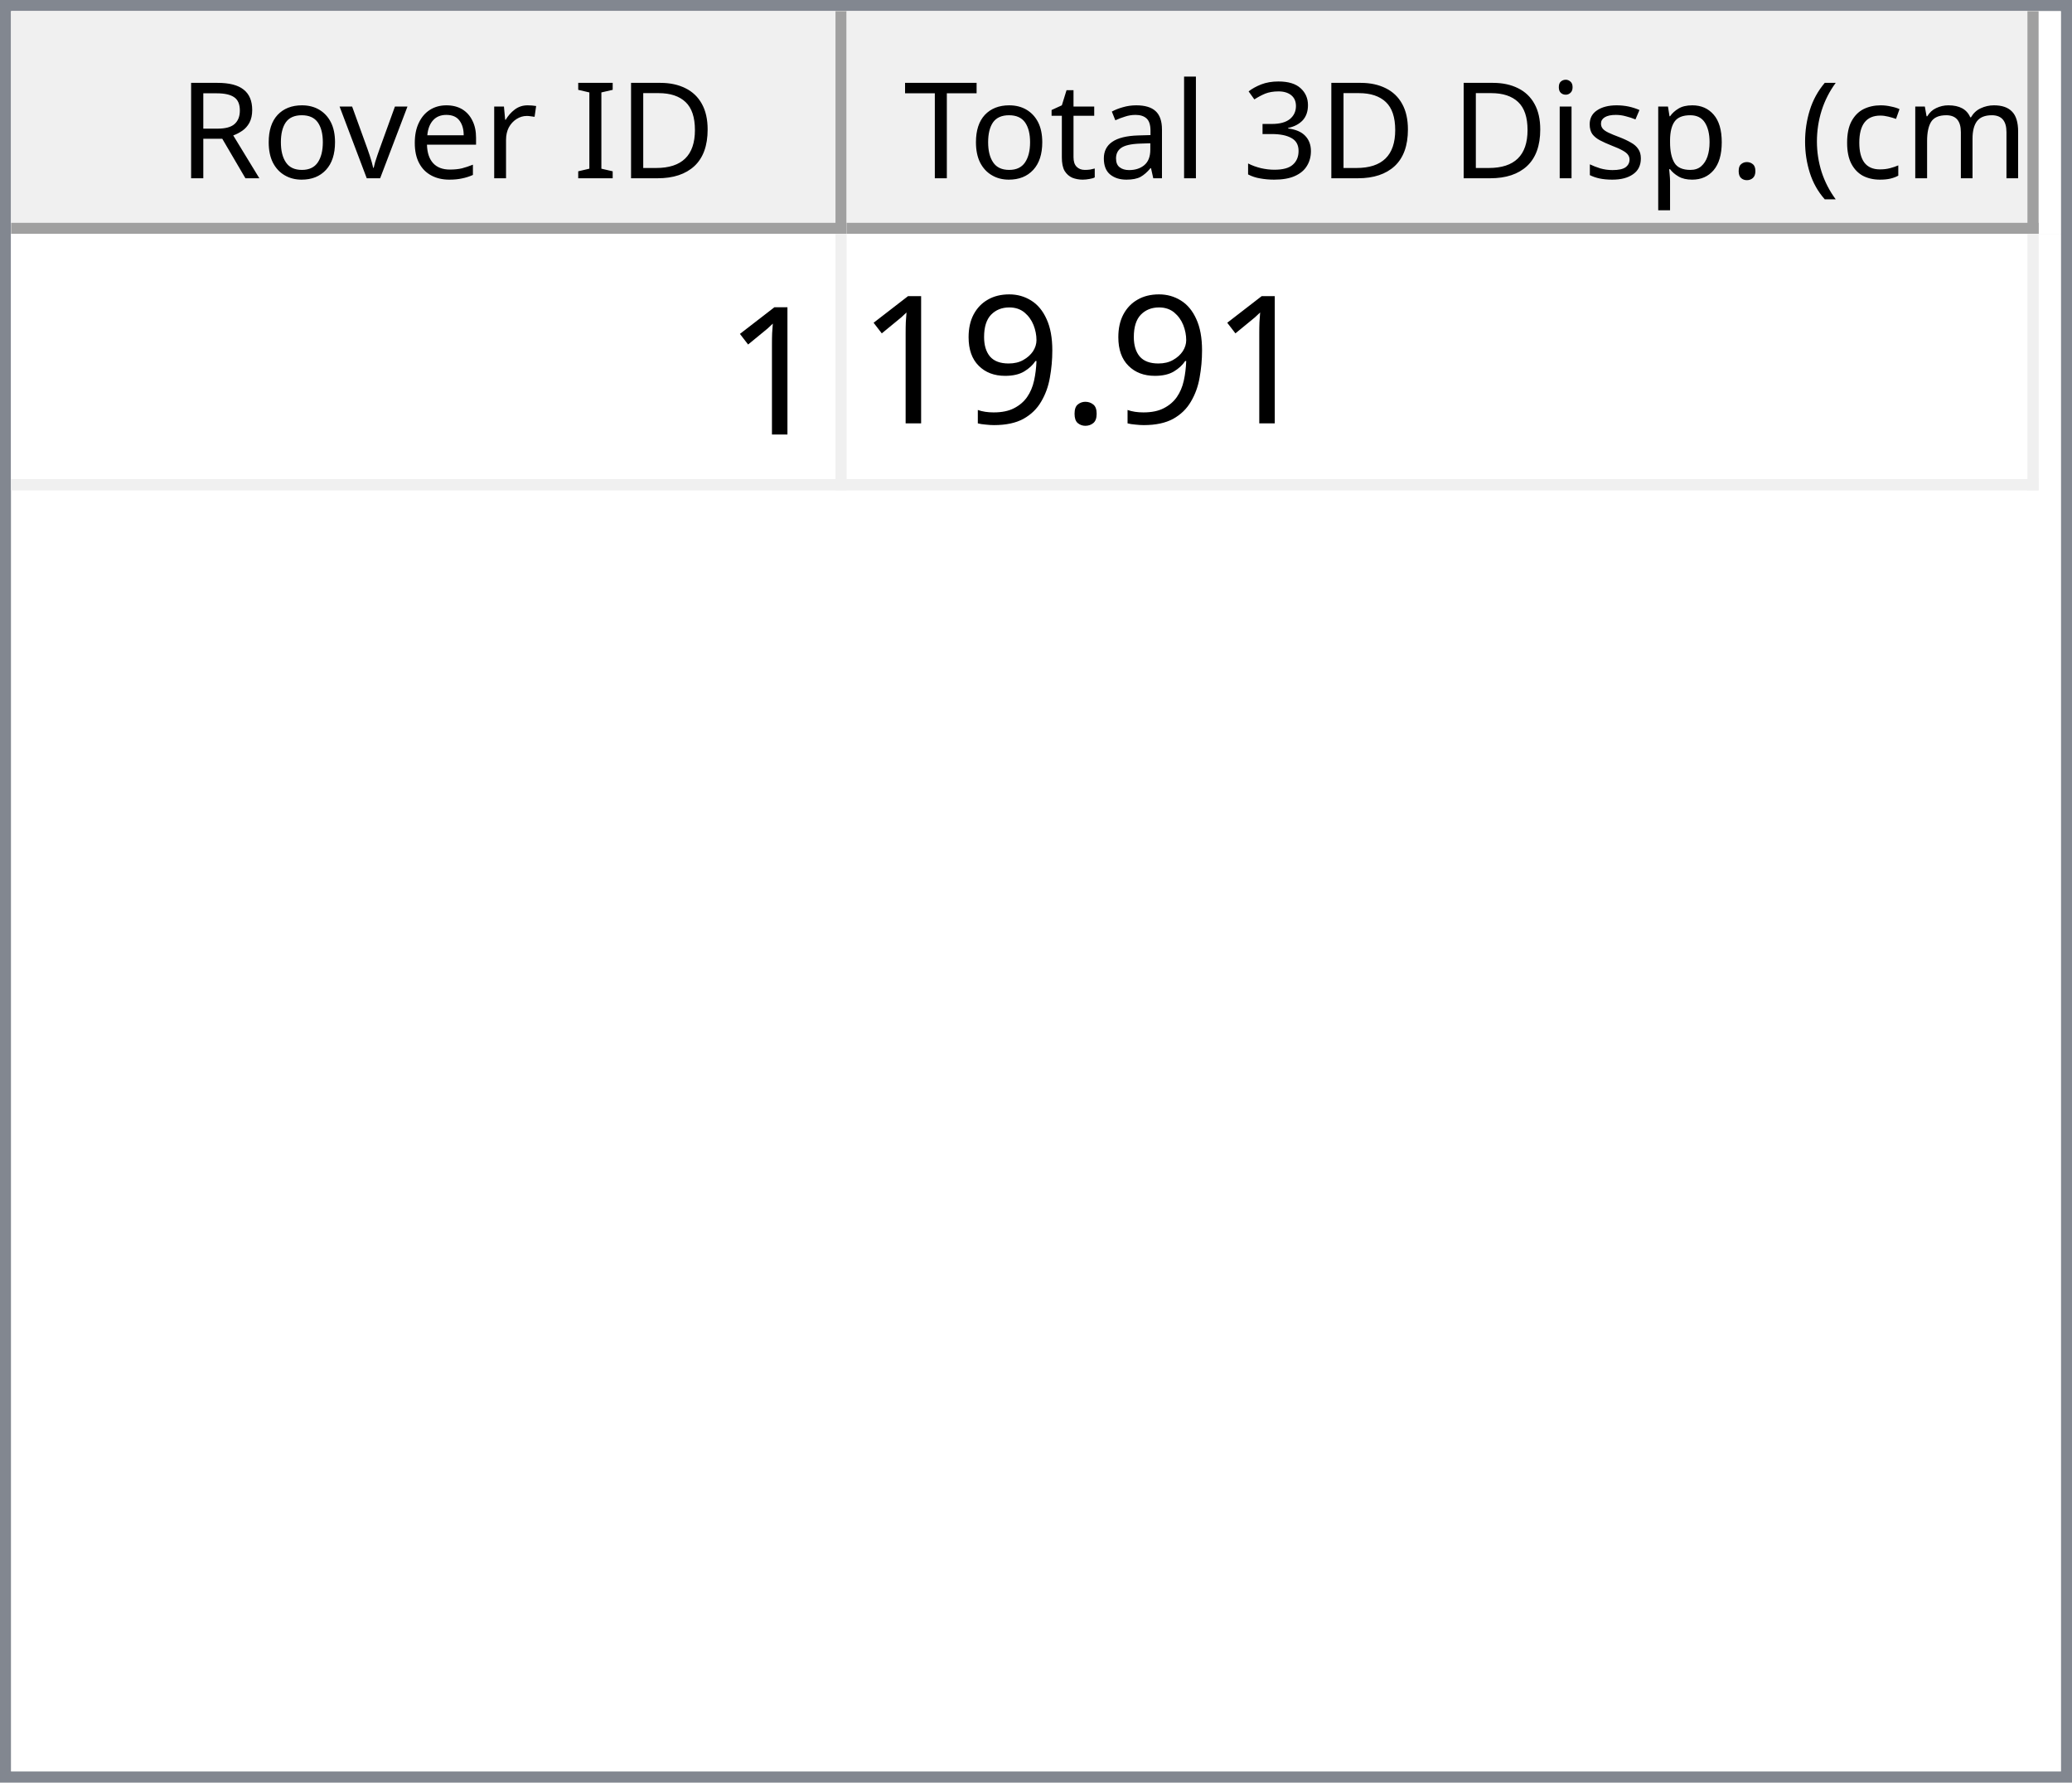
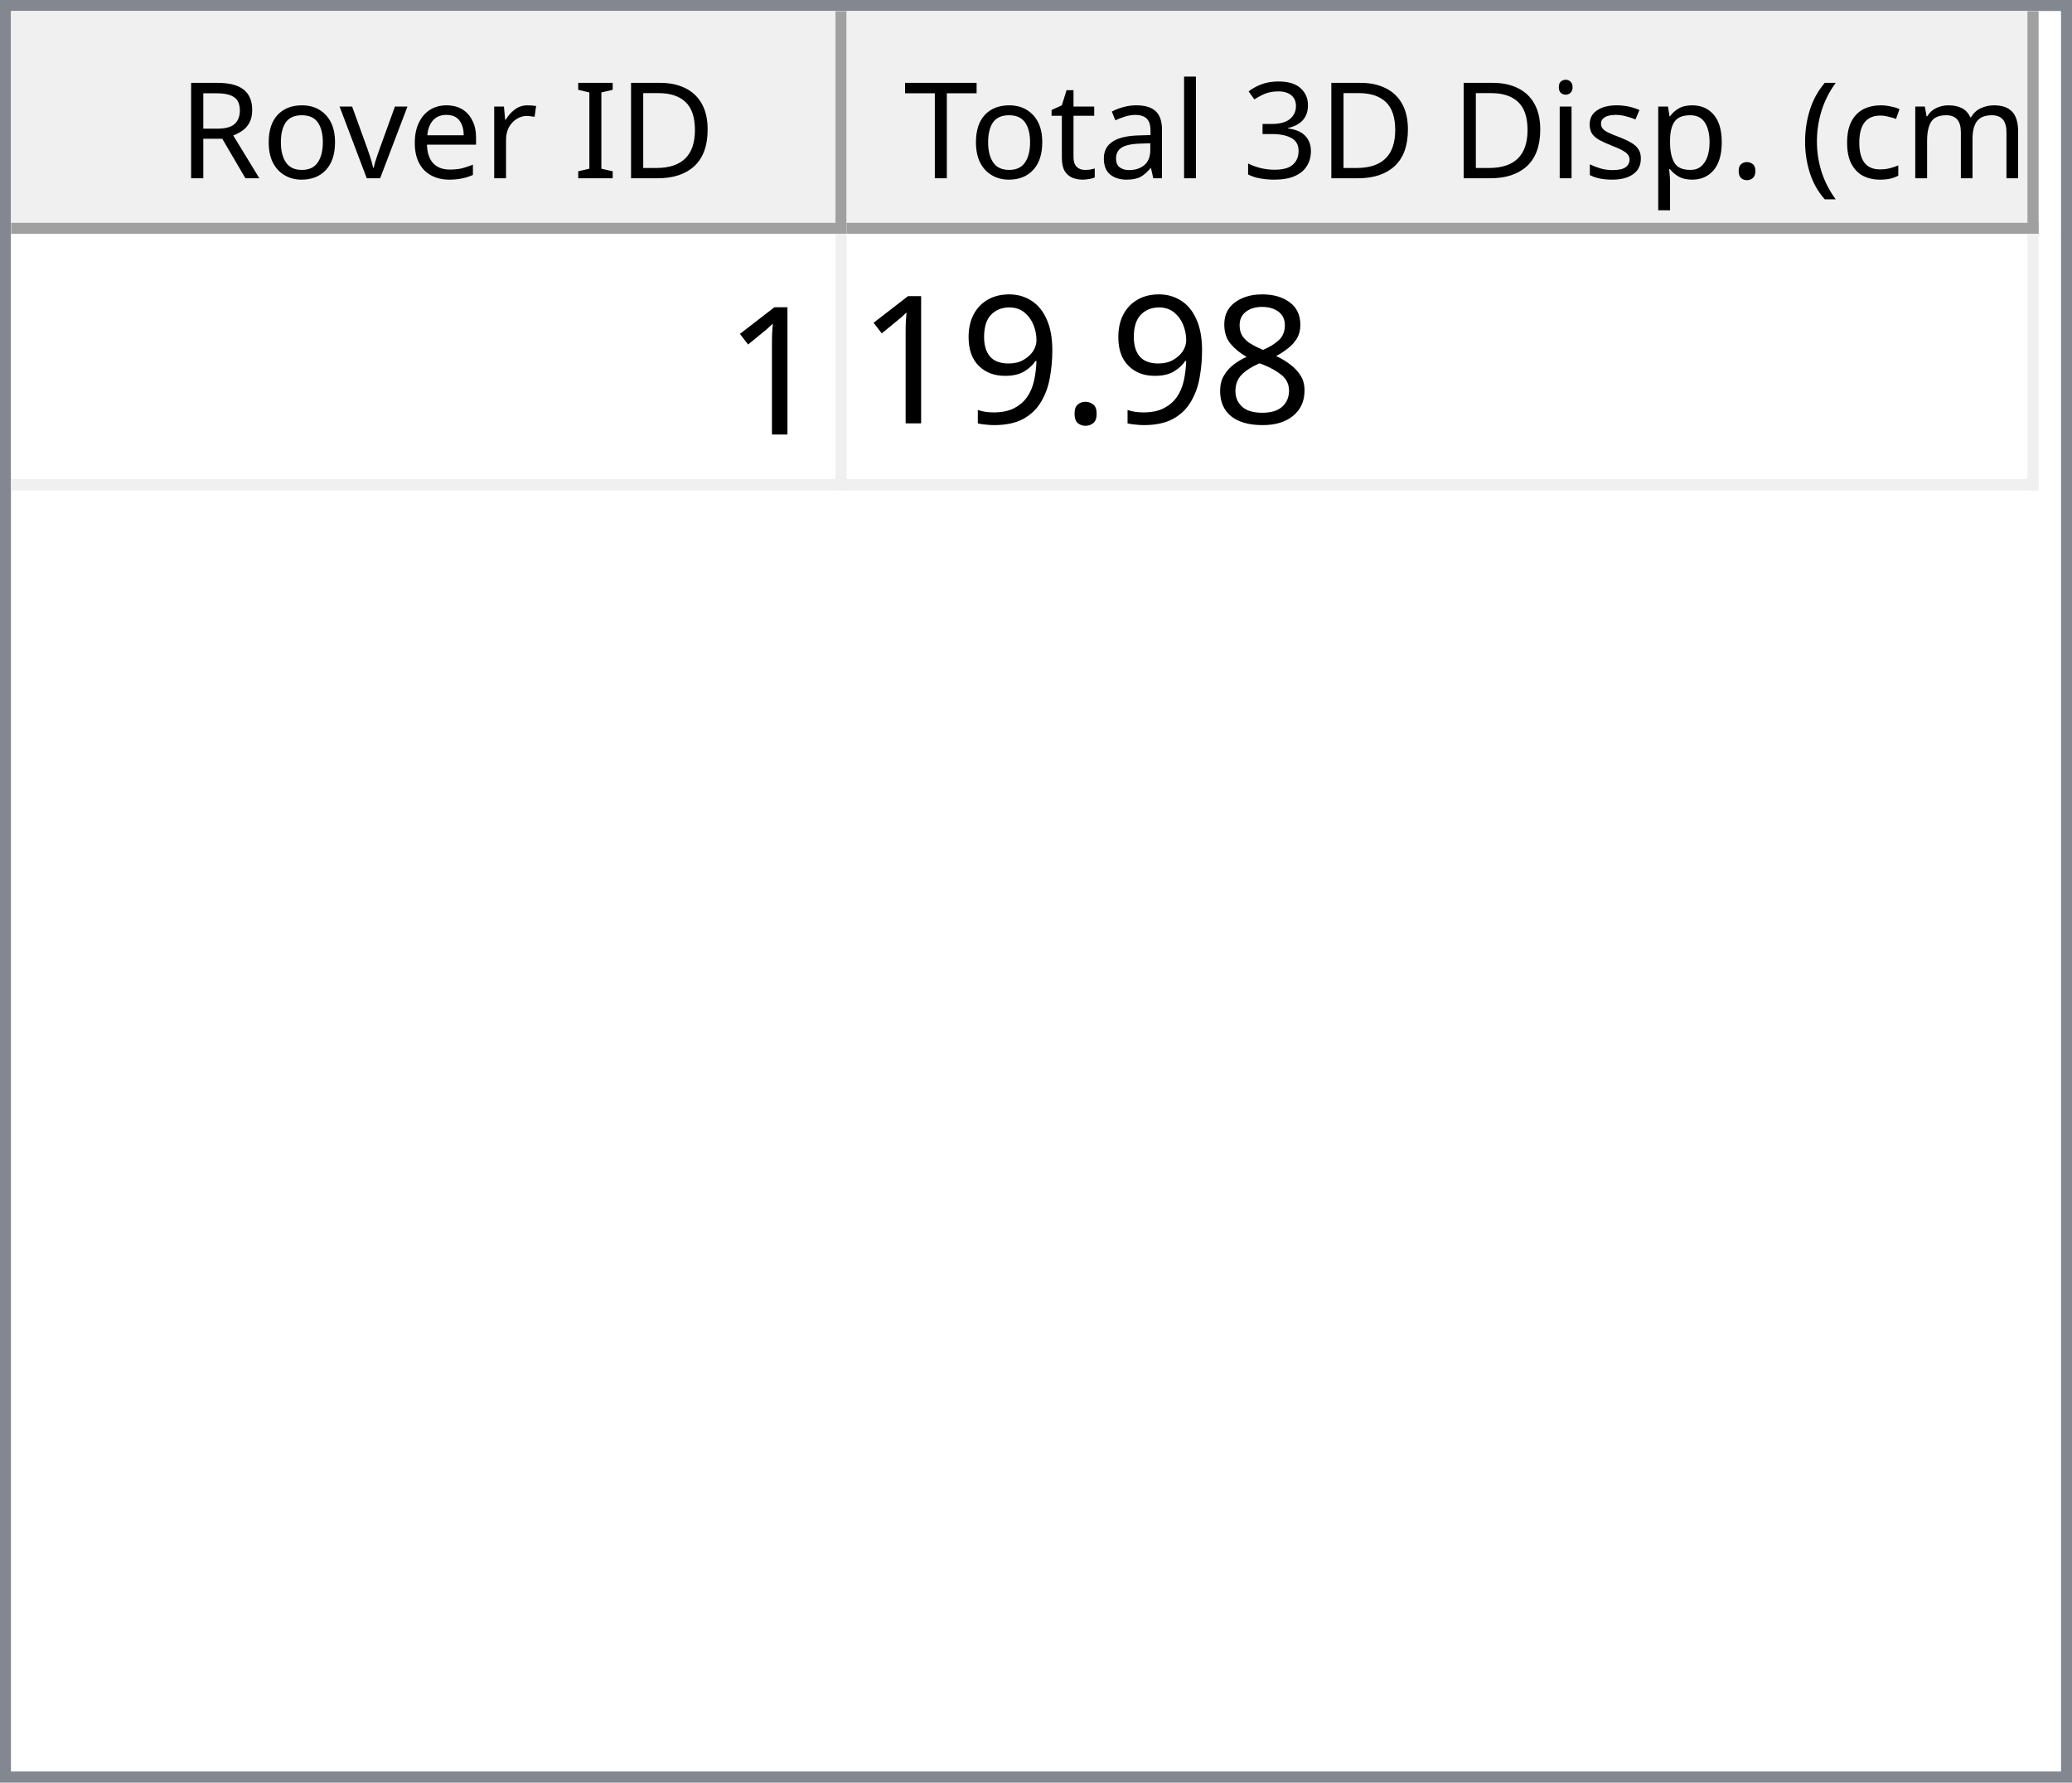
<svg xmlns="http://www.w3.org/2000/svg" style="fill-opacity:1; color-rendering:auto; color-interpolation:auto; text-rendering:auto; stroke:black; stroke-linecap:square; stroke-miterlimit:10; shape-rendering:auto; stroke-opacity:1; fill:black; stroke-dasharray:none; font-weight:normal; stroke-width:1; font-family:'Dialog'; font-style:normal; stroke-linejoin:miter; font-size:12px; stroke-dashoffset:0; image-rendering:auto;" width="186" height="160">
  <defs id="genericDefs" />
  <g>
    <defs id="defs1">
      <clipPath clipPathUnits="userSpaceOnUse" id="clipPath1">
        <path d="M0 0 L186 0 L186 160 L0 160 L0 0 Z" />
      </clipPath>
      <clipPath clipPathUnits="userSpaceOnUse" id="clipPath2">
        <path d="M0 0 L0 160 L186 160 L186 0 Z" />
      </clipPath>
      <clipPath clipPathUnits="userSpaceOnUse" id="clipPath3">
        <path d="M0 0 L0 20 L184 20 L184 0 Z" />
      </clipPath>
      <clipPath clipPathUnits="userSpaceOnUse" id="clipPath4">
        <path d="M0 0 L0 20 L75 20 L75 0 Z" />
      </clipPath>
      <clipPath clipPathUnits="userSpaceOnUse" id="clipPath5">
        <path d="M1 1 L1 19 L74 19 L74 1 Z" />
      </clipPath>
      <clipPath clipPathUnits="userSpaceOnUse" id="clipPath6">
        <path d="M0 0 L0 18 L73 18 L73 0 Z" />
      </clipPath>
      <clipPath clipPathUnits="userSpaceOnUse" id="clipPath7">
        <path d="M-0.5 -0.5 L-0.5 19.5 L74.5 19.5 L74.5 -0.5 Z" />
      </clipPath>
      <clipPath clipPathUnits="userSpaceOnUse" id="clipPath8">
        <path d="M0 0 L0 20 L107 20 L107 0 Z" />
      </clipPath>
      <clipPath clipPathUnits="userSpaceOnUse" id="clipPath9">
        <path d="M1 1 L1 19 L106 19 L106 1 Z" />
      </clipPath>
      <clipPath clipPathUnits="userSpaceOnUse" id="clipPath10">
        <path d="M0 0 L0 18 L105 18 L105 0 Z" />
      </clipPath>
      <clipPath clipPathUnits="userSpaceOnUse" id="clipPath11">
        <path d="M-0.5 -0.5 L-0.5 19.5 L106.5 19.5 L106.5 -0.5 Z" />
      </clipPath>
      <clipPath clipPathUnits="userSpaceOnUse" id="clipPath12">
        <path d="M0 0 L0 138 L184 138 L184 0 Z" />
      </clipPath>
      <clipPath clipPathUnits="userSpaceOnUse" id="clipPath13">
        <path d="M0 0 L0 23 L182 23 L182 0 Z" />
      </clipPath>
      <clipPath clipPathUnits="userSpaceOnUse" id="clipPath14">
        <path d="M-0.5 -0.5 L-0.5 22.5 L181.5 22.5 L181.5 -0.5 Z" />
      </clipPath>
      <clipPath clipPathUnits="userSpaceOnUse" id="clipPath15">
        <path d="M0 0 L0 22 L74 22 L74 0 Z" />
      </clipPath>
      <clipPath clipPathUnits="userSpaceOnUse" id="clipPath16">
        <path d="M0 0 L0 22 L106 22 L106 0 Z" />
      </clipPath>
      <font horiz-adv-x="64.551" id="font1">
        <font-face ascent="107.91" descent="25.098" units-per-em="100" style="font-style:normal; font-family:Segoe UI; font-weight:normal;" />
        <missing-glyph horiz-adv-x="64.551" d="M8.109 0 L8.109 68.266 L56.453 68.266 L56.453 0 L8.109 0 ZM15.328 7.234 L49.219 7.234 L49.219 61.031 L15.328 61.031 L15.328 7.234 Z" />
        <glyph unicode="D" horiz-adv-x="70.117" d="M9.188 0 L9.188 70.016 L28.516 70.016 Q65.531 70.016 65.531 35.891 Q65.531 19.672 55.25 9.836 Q44.969 0 27.734 0 L9.188 0 ZM17.391 62.594 L17.391 7.422 L27.828 7.422 Q41.609 7.422 49.273 14.797 Q56.938 22.172 56.938 35.688 Q56.938 62.594 28.328 62.594 L17.391 62.594 Z" />
        <glyph unicode="I" horiz-adv-x="26.611" d="M17.391 0 L9.188 0 L9.188 70.016 L17.391 70.016 L17.391 0 Z" />
        <glyph unicode=" " horiz-adv-x="27.393" d="" />
        <glyph unicode="r" horiz-adv-x="34.766" d="M34.188 41.891 Q32.078 43.5 28.125 43.5 Q23 43.5 19.555 38.672 Q16.109 33.844 16.109 25.484 L16.109 0 L8.109 0 L8.109 50 L16.109 50 L16.109 39.703 L16.312 39.703 Q18.016 44.969 21.531 47.922 Q25.047 50.875 29.391 50.875 Q32.516 50.875 34.188 50.203 L34.188 41.891 Z" />
        <glyph unicode="e" horiz-adv-x="52.295" d="M48.297 23 L12.984 23 Q13.188 14.656 17.484 10.109 Q21.781 5.562 29.297 5.562 Q37.75 5.562 44.828 11.141 L44.828 3.609 Q38.234 -1.172 27.391 -1.172 Q16.797 -1.172 10.742 5.641 Q4.688 12.453 4.688 24.812 Q4.688 36.469 11.305 43.82 Q17.922 51.172 27.734 51.172 Q37.547 51.172 42.922 44.828 Q48.297 38.484 48.297 27.203 L48.297 23 ZM40.094 29.781 Q40.047 36.719 36.75 40.578 Q33.453 44.438 27.594 44.438 Q21.922 44.438 17.969 40.383 Q14.016 36.328 13.094 29.781 L40.094 29.781 Z" />
        <glyph unicode="v" horiz-adv-x="47.9" d="M47.406 50 L27.484 0 L19.625 0 L0.688 50 L9.469 50 L22.172 13.672 Q23.578 9.672 23.922 6.688 L24.125 6.688 Q24.609 10.453 25.688 13.484 L38.969 50 L47.406 50 Z" />
        <glyph unicode="o" horiz-adv-x="58.594" d="M29 -1.172 Q17.922 -1.172 11.305 5.836 Q4.688 12.844 4.688 24.422 Q4.688 37.016 11.57 44.094 Q18.453 51.172 30.172 51.172 Q41.359 51.172 47.633 44.289 Q53.906 37.406 53.906 25.203 Q53.906 13.234 47.141 6.031 Q40.375 -1.172 29 -1.172 ZM29.594 44.438 Q21.875 44.438 17.383 39.188 Q12.891 33.938 12.891 24.703 Q12.891 15.828 17.43 10.695 Q21.969 5.562 29.594 5.562 Q37.359 5.562 41.531 10.594 Q45.703 15.625 45.703 24.906 Q45.703 34.281 41.531 39.359 Q37.359 44.438 29.594 44.438 Z" />
        <glyph unicode="R" horiz-adv-x="59.814" d="M59.375 0 L49.609 0 L37.891 19.625 Q36.281 22.359 34.766 24.289 Q33.25 26.219 31.664 27.438 Q30.078 28.656 28.25 29.219 Q26.422 29.781 24.125 29.781 L17.391 29.781 L17.391 0 L9.188 0 L9.188 70.016 L30.078 70.016 Q34.672 70.016 38.555 68.867 Q42.438 67.719 45.289 65.375 Q48.141 63.031 49.758 59.547 Q51.375 56.062 51.375 51.375 Q51.375 47.703 50.273 44.656 Q49.172 41.609 47.148 39.211 Q45.125 36.812 42.266 35.133 Q39.406 33.453 35.844 32.516 L35.844 32.328 Q37.594 31.547 38.891 30.547 Q40.188 29.547 41.359 28.18 Q42.531 26.812 43.68 25.078 Q44.828 23.344 46.234 21.047 L59.375 0 ZM17.391 62.594 L17.391 37.203 L28.516 37.203 Q31.594 37.203 34.203 38.133 Q36.812 39.062 38.719 40.797 Q40.625 42.531 41.703 45.047 Q42.781 47.562 42.781 50.688 Q42.781 56.297 39.141 59.445 Q35.5 62.594 28.609 62.594 L17.391 62.594 Z" />
        <glyph unicode=")" horiz-adv-x="30.176" d="M8.297 -15.922 L1.172 -15.922 Q16.406 2.344 16.406 26.812 Q16.406 51.469 1.078 70.016 L8.297 70.016 Q23.531 52.156 23.531 26.703 Q23.531 1.375 8.297 -15.922 Z" />
        <glyph unicode="m" horiz-adv-x="86.133" d="M79.109 0 L71.094 0 L71.094 28.719 Q71.094 37.016 68.531 40.727 Q65.969 44.438 59.906 44.438 Q54.781 44.438 51.195 39.75 Q47.609 35.062 47.609 28.516 L47.609 0 L39.594 0 L39.594 29.688 Q39.594 44.438 28.219 44.438 Q22.953 44.438 19.531 40.016 Q16.109 35.594 16.109 28.516 L16.109 0 L8.109 0 L8.109 50 L16.109 50 L16.109 42.094 L16.312 42.094 Q21.625 51.172 31.844 51.172 Q36.969 51.172 40.773 48.312 Q44.578 45.453 46 40.828 Q51.562 51.172 62.594 51.172 Q79.109 51.172 79.109 30.812 L79.109 0 Z" />
        <glyph unicode="c" horiz-adv-x="46.191" d="M42.188 2.297 Q36.422 -1.172 28.516 -1.172 Q17.828 -1.172 11.258 5.789 Q4.688 12.75 4.688 23.828 Q4.688 36.188 11.766 43.68 Q18.844 51.172 30.672 51.172 Q37.25 51.172 42.281 48.734 L42.281 40.531 Q36.719 44.438 30.375 44.438 Q22.703 44.438 17.797 38.945 Q12.891 33.453 12.891 24.516 Q12.891 15.719 17.508 10.641 Q22.125 5.562 29.891 5.562 Q36.422 5.562 42.188 9.906 L42.188 2.297 Z" />
        <glyph unicode="(" horiz-adv-x="30.176" d="M29.109 -15.922 L21.969 -15.922 Q6.844 1.375 6.844 26.703 Q6.844 52.156 21.969 70.016 L29.203 70.016 Q13.875 51.469 13.875 26.812 Q13.875 2.344 29.109 -15.922 Z" />
        <glyph unicode="." horiz-adv-x="21.68" d="M10.891 -1.078 Q8.641 -1.078 7.055 0.539 Q5.469 2.156 5.469 4.391 Q5.469 6.641 7.055 8.273 Q8.641 9.906 10.891 9.906 Q13.188 9.906 14.797 8.273 Q16.406 6.641 16.406 4.391 Q16.406 2.156 14.797 0.539 Q13.188 -1.078 10.891 -1.078 Z" />
        <glyph unicode="p" horiz-adv-x="58.789" d="M16.312 7.234 L16.109 7.234 L16.109 -23 L8.109 -23 L8.109 50 L16.109 50 L16.109 41.219 L16.312 41.219 Q22.219 51.172 33.594 51.172 Q43.266 51.172 48.688 44.461 Q54.109 37.75 54.109 26.469 Q54.109 13.922 48 6.375 Q41.891 -1.172 31.297 -1.172 Q21.578 -1.172 16.312 7.234 ZM16.109 27.391 L16.109 20.406 Q16.109 14.203 20.141 9.883 Q24.172 5.562 30.375 5.562 Q37.641 5.562 41.773 11.133 Q45.906 16.703 45.906 26.609 Q45.906 34.969 42.047 39.703 Q38.188 44.438 31.594 44.438 Q24.609 44.438 20.359 39.578 Q16.109 34.719 16.109 27.391 Z" />
        <glyph unicode="s" horiz-adv-x="42.432" d="M5.078 1.812 L5.078 10.406 Q11.625 5.562 19.484 5.562 Q30.031 5.562 30.031 12.594 Q30.031 14.594 29.125 15.992 Q28.219 17.391 26.68 18.461 Q25.141 19.531 23.07 20.383 Q21 21.234 18.609 22.172 Q15.281 23.484 12.766 24.828 Q10.25 26.172 8.57 27.859 Q6.891 29.547 6.031 31.695 Q5.172 33.844 5.172 36.719 Q5.172 40.234 6.789 42.945 Q8.406 45.656 11.086 47.484 Q13.766 49.312 17.211 50.242 Q20.656 51.172 24.312 51.172 Q30.812 51.172 35.938 48.922 L35.938 40.828 Q30.422 44.438 23.25 44.438 Q21 44.438 19.195 43.922 Q17.391 43.406 16.094 42.477 Q14.797 41.547 14.086 40.258 Q13.375 38.969 13.375 37.406 Q13.375 35.453 14.086 34.133 Q14.797 32.812 16.164 31.789 Q17.531 30.766 19.484 29.938 Q21.438 29.109 23.922 28.125 Q27.25 26.859 29.883 25.516 Q32.516 24.172 34.375 22.484 Q36.234 20.797 37.234 18.602 Q38.234 16.406 38.234 13.375 Q38.234 9.672 36.602 6.938 Q34.969 4.203 32.234 2.398 Q29.5 0.594 25.93 -0.289 Q22.359 -1.172 18.453 -1.172 Q10.75 -1.172 5.078 1.812 Z" />
        <glyph unicode="i" horiz-adv-x="24.219" d="M12.203 62.703 Q10.062 62.703 8.547 64.164 Q7.031 65.625 7.031 67.875 Q7.031 70.125 8.547 71.609 Q10.062 73.094 12.203 73.094 Q14.406 73.094 15.945 71.609 Q17.484 70.125 17.484 67.875 Q17.484 65.719 15.945 64.211 Q14.406 62.703 12.203 62.703 ZM16.109 0 L8.109 0 L8.109 50 L16.109 50 L16.109 0 Z" />
        <glyph unicode="3" horiz-adv-x="53.906" d="M46.531 19.828 Q46.531 15.094 44.75 11.211 Q42.969 7.328 39.719 4.57 Q36.469 1.812 31.93 0.297 Q27.391 -1.219 21.922 -1.219 Q11.922 -1.219 6 2.594 L6 11.188 Q13.094 5.609 22.219 5.609 Q25.875 5.609 28.828 6.539 Q31.781 7.469 33.906 9.227 Q36.031 10.984 37.18 13.477 Q38.328 15.969 38.328 19.094 Q38.328 32.812 18.797 32.812 L12.984 32.812 L12.984 39.594 L18.5 39.594 Q35.797 39.594 35.797 52.484 Q35.797 64.406 22.609 64.406 Q15.188 64.406 8.688 59.422 L8.688 67.188 Q15.375 71.188 24.609 71.188 Q29 71.188 32.57 69.969 Q36.141 68.75 38.68 66.555 Q41.219 64.359 42.609 61.281 Q44 58.203 44 54.5 Q44 40.672 30.031 36.719 L30.031 36.531 Q33.594 36.141 36.625 34.797 Q39.656 33.453 41.852 31.305 Q44.047 29.156 45.289 26.25 Q46.531 23.344 46.531 19.828 Z" />
        <glyph unicode="l" horiz-adv-x="24.219" d="M16.109 0 L8.109 0 L8.109 74.031 L16.109 74.031 L16.109 0 Z" />
        <glyph unicode="a" horiz-adv-x="50.879" d="M43.891 0 L35.891 0 L35.891 7.812 L35.688 7.812 Q30.469 -1.172 20.312 -1.172 Q12.844 -1.172 8.617 2.781 Q4.391 6.734 4.391 13.281 Q4.391 27.297 20.906 29.594 L35.891 31.688 Q35.891 44.438 25.594 44.438 Q16.547 44.438 9.281 38.281 L9.281 46.484 Q16.656 51.172 26.266 51.172 Q43.891 51.172 43.891 32.516 L43.891 0 ZM35.891 25.297 L23.828 23.641 Q18.266 22.859 15.43 20.875 Q12.594 18.891 12.594 13.875 Q12.594 10.203 15.211 7.883 Q17.828 5.562 22.172 5.562 Q28.125 5.562 32.008 9.742 Q35.891 13.922 35.891 20.312 L35.891 25.297 Z" />
        <glyph unicode="t" horiz-adv-x="33.887" d="M31.297 0.484 Q28.469 -1.078 23.828 -1.078 Q10.688 -1.078 10.688 13.578 L10.688 43.172 L2.094 43.172 L2.094 50 L10.688 50 L10.688 62.203 L18.703 64.797 L18.703 50 L31.297 50 L31.297 43.172 L18.703 43.172 L18.703 14.984 Q18.703 9.969 20.414 7.82 Q22.125 5.672 26.078 5.672 Q29.109 5.672 31.297 7.328 L31.297 0.484 Z" />
        <glyph unicode="T" horiz-adv-x="52.393" d="M50.594 62.594 L30.375 62.594 L30.375 0 L22.172 0 L22.172 62.594 L2 62.594 L2 70.016 L50.594 70.016 L50.594 62.594 Z" />
      </font>
      <font horiz-adv-x="75.0" id="font2">
        <font-face ascent="100.537" descent="21.973" units-per-em="100" style="font-style:normal; font-family:sans-serif; font-weight:normal;" />
        <missing-glyph horiz-adv-x="75.0" d="M12.5 0 L12.5 62.5 L62.5 62.5 L62.5 0 L12.5 0 ZM14.062 1.562 L60.938 1.562 L60.938 60.938 L14.062 60.938 L14.062 1.562 Z" />
        <glyph unicode="1" horiz-adv-x="55.615" d="M37.25 0 L28.469 0 L28.469 56 Q25.297 52.984 20.141 49.953 Q14.984 46.922 10.891 45.406 L10.891 53.906 Q18.266 57.375 23.781 62.305 Q29.297 67.234 31.594 71.875 L37.25 71.875 L37.25 0 Z" />
+         <glyph unicode="8" horiz-adv-x="55.615" d="M17.672 38.812 Q12.203 40.828 9.57 44.539 Q6.938 48.25 6.938 53.422 Q6.938 61.234 12.555 66.555 Q18.172 71.875 27.484 71.875 Q36.859 71.875 42.578 66.43 Q48.297 60.984 48.297 53.172 Q48.297 48.188 45.68 44.508 Q43.062 40.828 37.75 38.812 Q44.344 36.672 47.781 31.883 Q51.219 27.094 51.219 20.453 Q51.219 11.281 44.727 5.031 Q38.234 -1.219 27.641 -1.219 Q17.047 -1.219 10.547 5.055 Q4.047 11.328 4.047 20.703 Q4.047 27.688 7.594 32.398 Q11.141 37.109 17.672 38.812 ZM15.922 53.719 Q15.922 48.641 19.195 45.414 Q22.469 42.188 27.688 42.188 Q32.766 42.188 36.016 45.383 Q39.266 48.578 39.266 53.219 Q39.266 58.062 35.914 61.359 Q32.562 64.656 27.594 64.656 Q22.562 64.656 19.242 61.43 Q15.922 58.203 15.922 53.719 ZM13.094 20.656 Q13.094 16.891 14.875 13.375 Q16.656 9.859 20.172 7.93 Q23.688 6 27.734 6 Q34.031 6 38.133 10.055 Q42.234 14.109 42.234 20.359 Q42.234 26.703 38.016 30.859 Q33.797 35.016 27.438 35.016 Q21.234 35.016 17.164 30.914 Q13.094 26.812 13.094 20.656 Z" />
        <glyph unicode="." horiz-adv-x="27.783" d="M9.078 0 L9.078 10.016 L19.094 10.016 L19.094 0 L9.078 0 Z" />
        <glyph unicode="9" horiz-adv-x="55.615" d="M5.469 16.547 L13.922 17.328 Q14.984 11.375 18.016 8.688 Q21.047 6 25.781 6 Q29.828 6 32.883 7.859 Q35.938 9.719 37.891 12.82 Q39.844 15.922 41.164 21.195 Q42.484 26.469 42.484 31.938 Q42.484 32.516 42.438 33.688 Q39.797 29.5 35.234 26.883 Q30.672 24.266 25.344 24.266 Q16.453 24.266 10.305 30.711 Q4.156 37.156 4.156 47.703 Q4.156 58.594 10.578 65.234 Q17 71.875 26.656 71.875 Q33.641 71.875 39.43 68.117 Q45.219 64.359 48.219 57.398 Q51.219 50.438 51.219 37.25 Q51.219 23.531 48.242 15.406 Q45.266 7.281 39.383 3.031 Q33.5 -1.219 25.594 -1.219 Q17.188 -1.219 11.867 3.445 Q6.547 8.109 5.469 16.547 ZM41.453 48.141 Q41.453 55.719 37.43 60.156 Q33.406 64.594 27.734 64.594 Q21.875 64.594 17.531 59.812 Q13.188 55.031 13.188 47.406 Q13.188 40.578 17.312 36.305 Q21.438 32.031 27.484 32.031 Q33.594 32.031 37.523 36.305 Q41.453 40.578 41.453 48.141 Z" />
      </font>
    </defs>
    <g style="fill:white; stroke:white;">
      <rect x="0" y="0" width="186" style="clip-path:url(#clipPath1); stroke:none;" height="160" />
    </g>
    <g style="fill:white; text-rendering:optimizeSpeed; color-rendering:optimizeSpeed; image-rendering:optimizeSpeed; shape-rendering:crispEdges; stroke:white; color-interpolation:sRGB;">
      <rect x="0" width="186" height="160" y="0" style="stroke:none;" />
      <path style="stroke:none;" d="M0 160 L186 160 L186 0 L0 0 Z" />
    </g>
    <g style="fill:rgb(240,240,240); font-family:'Segoe UI'; stroke:rgb(240,240,240);">
      <rect x="0" y="0" width="186" style="clip-path:url(#clipPath2); stroke:none;" height="160" />
    </g>
    <g style="fill:rgb(130,135,144); font-family:'Segoe UI'; stroke:rgb(130,135,144);">
      <path d="M0 0 L186 0 L186 160 L0 160 L0 0 ZM1 1 L185 1 L185 159 L1 159 L1 1 Z" style="fill-rule:evenodd; clip-path:url(#clipPath2); stroke:none;" />
    </g>
    <g style="fill:white; font-family:'Segoe UI'; stroke:white;" transform="translate(1,1)">
      <rect x="0" y="0" width="184" style="clip-path:url(#clipPath3); stroke:none;" height="20" />
    </g>
    <g style="fill:rgb(240,240,240); font-family:'Segoe UI'; stroke:rgb(240,240,240);" transform="translate(1,1)">
      <rect x="0" y="0" width="75" style="clip-path:url(#clipPath4); stroke:none;" height="20" />
    </g>
    <g style="font-family:'Segoe UI';" transform="translate(2,2)">
      <text x="14" xml:space="preserve" y="14" style="clip-path:url(#clipPath6); stroke:none;">Rover ID</text>
    </g>
    <g style="fill:rgb(160,160,160); font-family:'Segoe UI'; stroke:rgb(160,160,160); stroke-linejoin:bevel;" transform="translate(1.5,1.5)">
      <line x1="74" x2="74" y1="0" style="fill:none; clip-path:url(#clipPath7);" y2="19" />
    </g>
    <g style="fill:rgb(160,160,160); font-family:'Segoe UI'; stroke:rgb(160,160,160); stroke-linejoin:bevel;" transform="matrix(1,0,0,1,1,1) translate(0.5,0.5)">
      <line x1="0" x2="74" y1="19" style="fill:none; clip-path:url(#clipPath7);" y2="19" />
    </g>
    <g style="fill:rgb(240,240,240); font-family:'Segoe UI'; stroke:rgb(240,240,240);" transform="translate(76,1)">
      <rect x="0" y="0" width="107" style="clip-path:url(#clipPath8); stroke:none;" height="20" />
    </g>
    <g style="font-family:'Segoe UI';" transform="translate(77,2)">
      <text x="1" xml:space="preserve" y="14" style="clip-path:url(#clipPath10); stroke:none;"> Total 3D Disp. (cm)</text>
    </g>
    <g style="fill:rgb(160,160,160); font-family:'Segoe UI'; stroke:rgb(160,160,160); stroke-linejoin:bevel;" transform="translate(76.5,1.5)">
      <line x1="106" x2="106" y1="0" style="fill:none; clip-path:url(#clipPath11);" y2="19" />
    </g>
    <g style="fill:rgb(160,160,160); font-family:'Segoe UI'; stroke:rgb(160,160,160); stroke-linejoin:bevel;" transform="matrix(1,0,0,1,76,1) translate(0.5,0.5)">
      <line x1="0" x2="106" y1="19" style="fill:none; clip-path:url(#clipPath11);" y2="19" />
    </g>
    <g style="fill:white; font-family:'Segoe UI'; stroke:white;" transform="translate(1,21)">
      <rect x="0" y="0" width="184" style="clip-path:url(#clipPath12); stroke:none;" height="138" />
    </g>
    <g style="fill:rgb(240,240,240); font-size:16px; font-family:sans-serif; stroke:rgb(240,240,240);" transform="translate(1,21)">
      <rect x="0" y="0" width="182" style="clip-path:url(#clipPath13); stroke:none;" height="23" />
      <line transform="translate(0.5,0.5)" x1="0" x2="181" y1="22" style="clip-path:url(#clipPath14); fill:none; stroke-linejoin:bevel;" y2="22" />
    </g>
    <g transform="matrix(1,0,0,1,1,21) translate(0.5,0.5)" style="fill:rgb(240,240,240); font-size:16px; font-family:sans-serif; stroke:rgb(240,240,240); stroke-linejoin:bevel;">
      <line x1="74" x2="74" y1="0" style="fill:none; clip-path:url(#clipPath14);" y2="22" />
    </g>
    <g transform="matrix(1,0,0,1,1,21) translate(0.5,0.5)" style="fill:rgb(240,240,240); font-size:16px; font-family:sans-serif; stroke:rgb(240,240,240); stroke-linejoin:bevel;">
      <line x1="181" x2="181" y1="0" style="fill:none; clip-path:url(#clipPath14);" y2="22" />
    </g>
    <g style="fill:white; font-size:16px; font-family:sans-serif; stroke:white;" transform="matrix(1,0,0,1,1,21)">
      <rect x="0" y="0" width="74" style="clip-path:url(#clipPath15); stroke:none;" height="22" />
      <text x="64" y="18" style="fill:black; clip-path:url(#clipPath15); stroke:none;" xml:space="preserve">1</text>
    </g>
    <g style="fill:white; font-size:16px; font-family:sans-serif; stroke:white;" transform="matrix(1,0,0,1,1,21) translate(75,0)">
      <rect x="0" y="0" width="106" style="clip-path:url(#clipPath16); stroke:none;" height="22" />
-       <text x="1" y="17" style="fill:black; clip-path:url(#clipPath16); stroke:none;" xml:space="preserve">19.91</text>
+       <text x="1" y="17" style="fill:black; clip-path:url(#clipPath16); stroke:none;" xml:space="preserve">19.98</text>
    </g>
  </g>
</svg>
